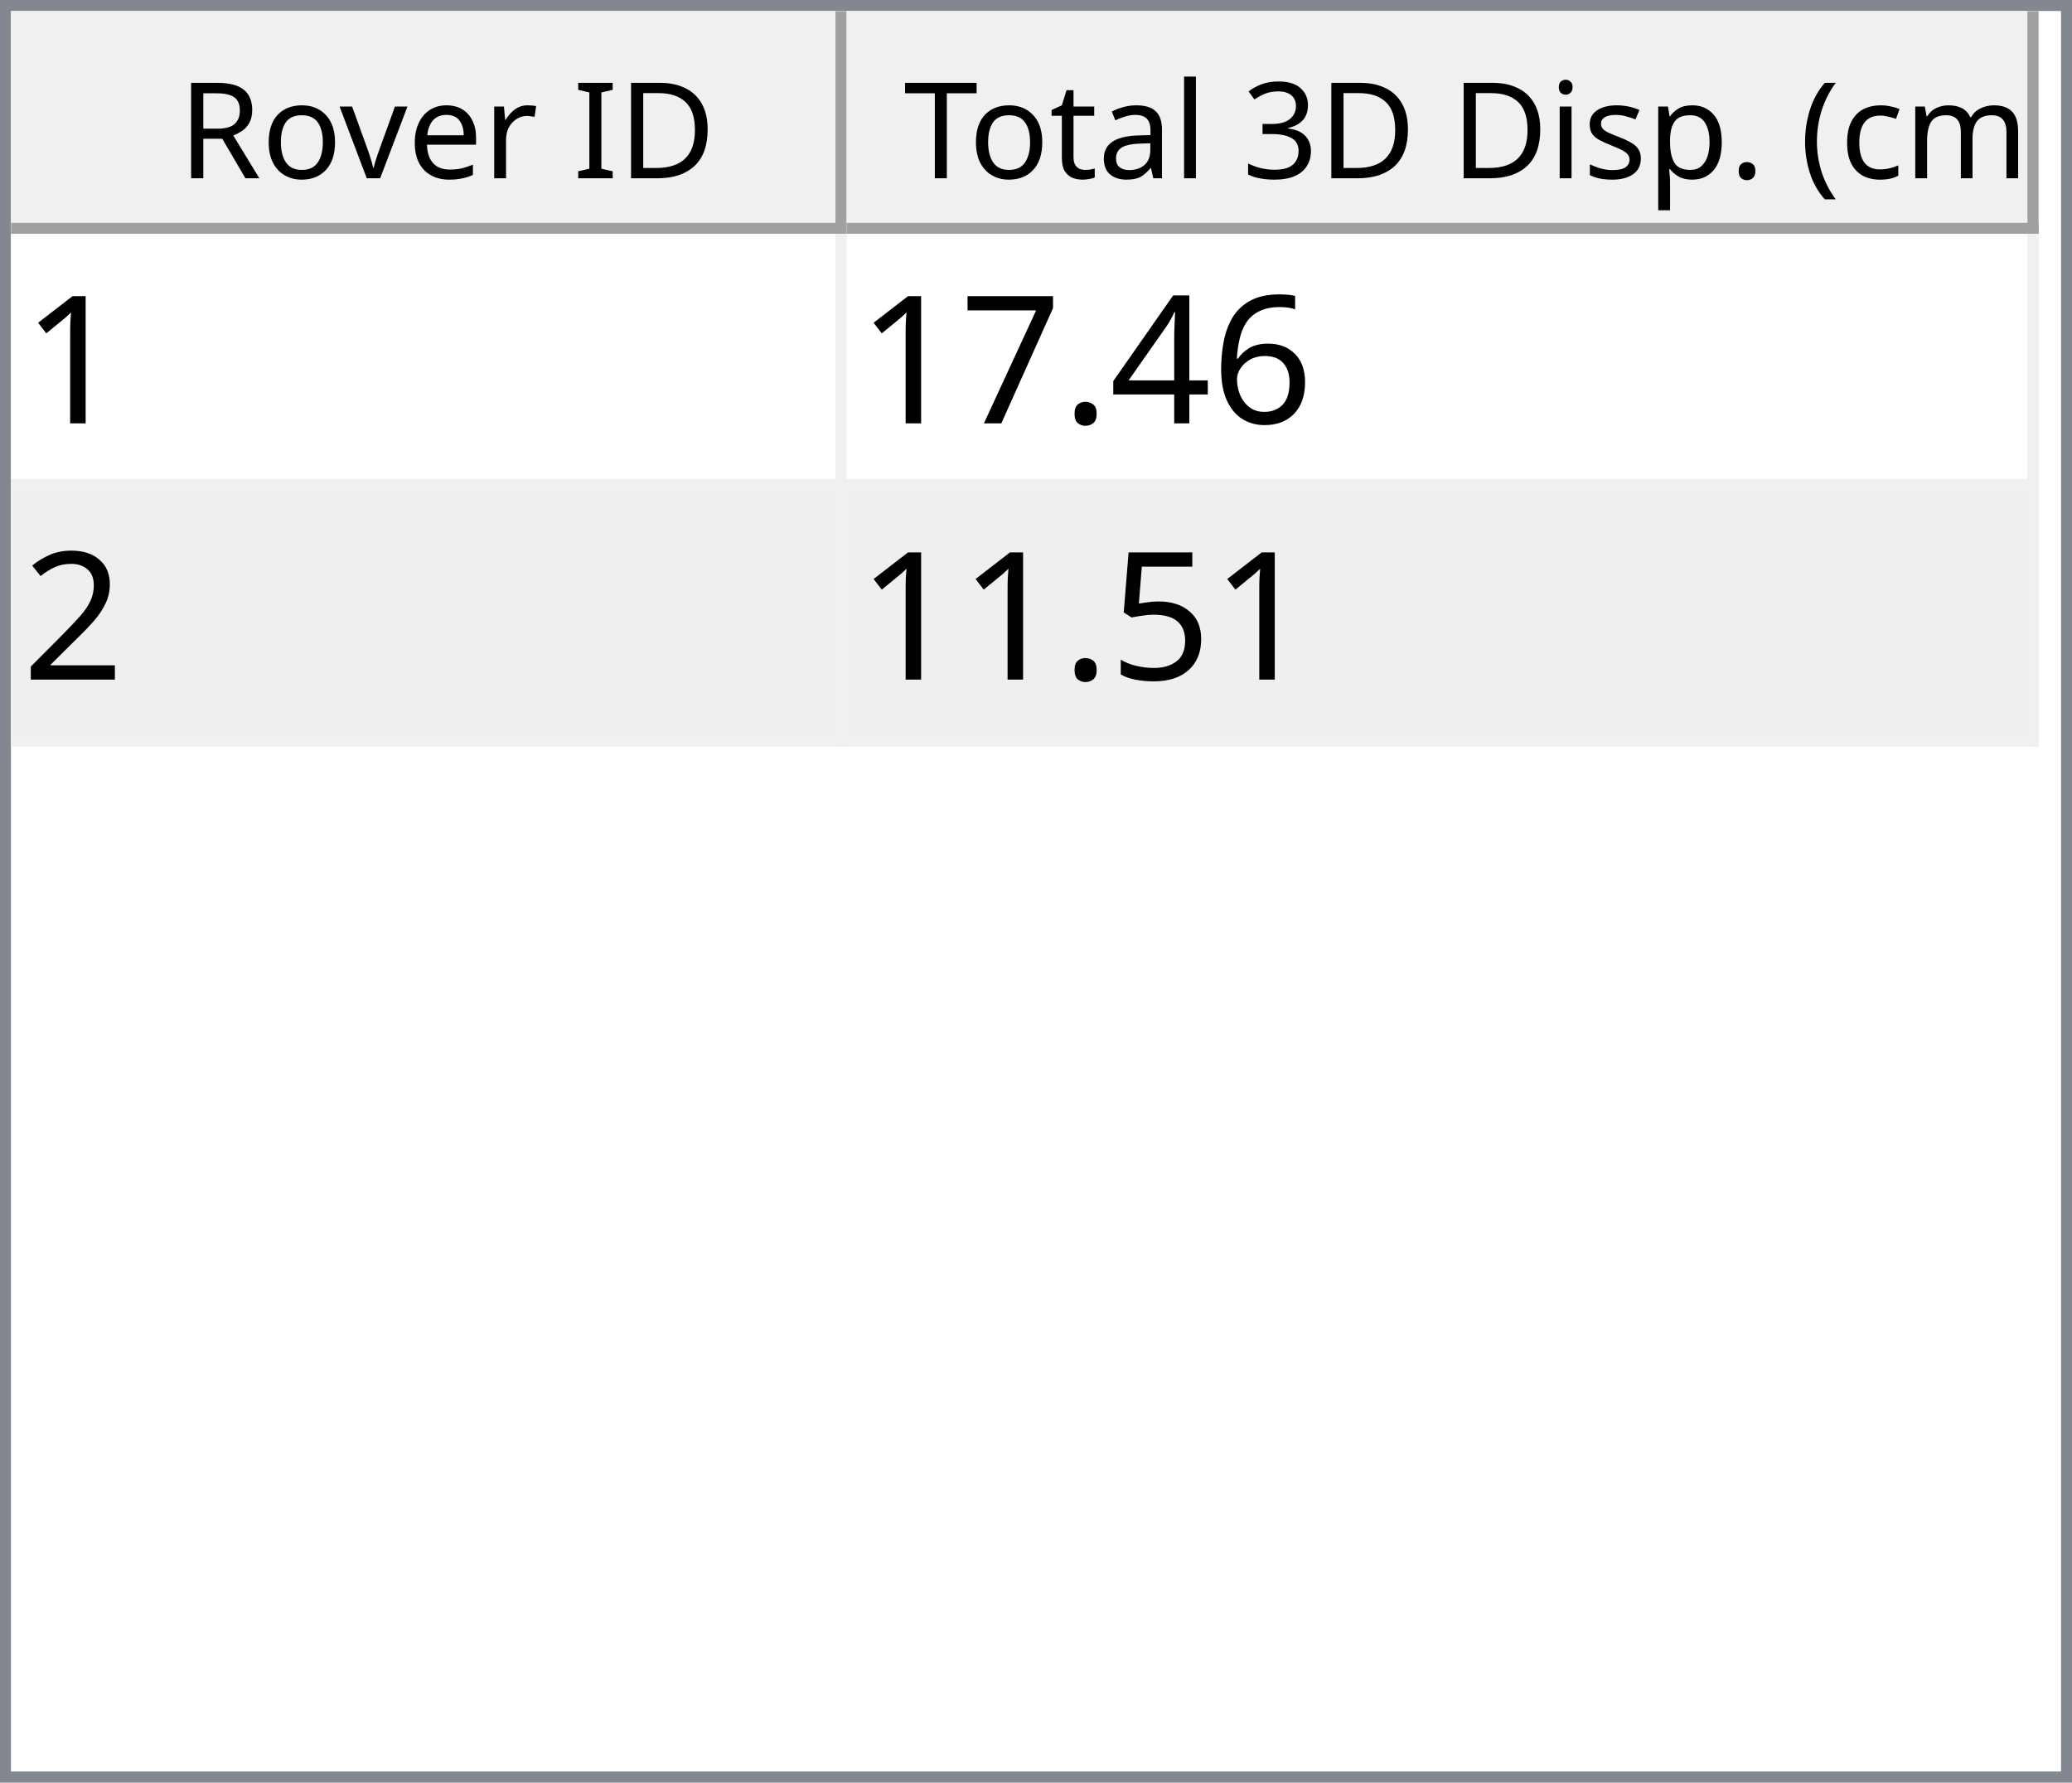
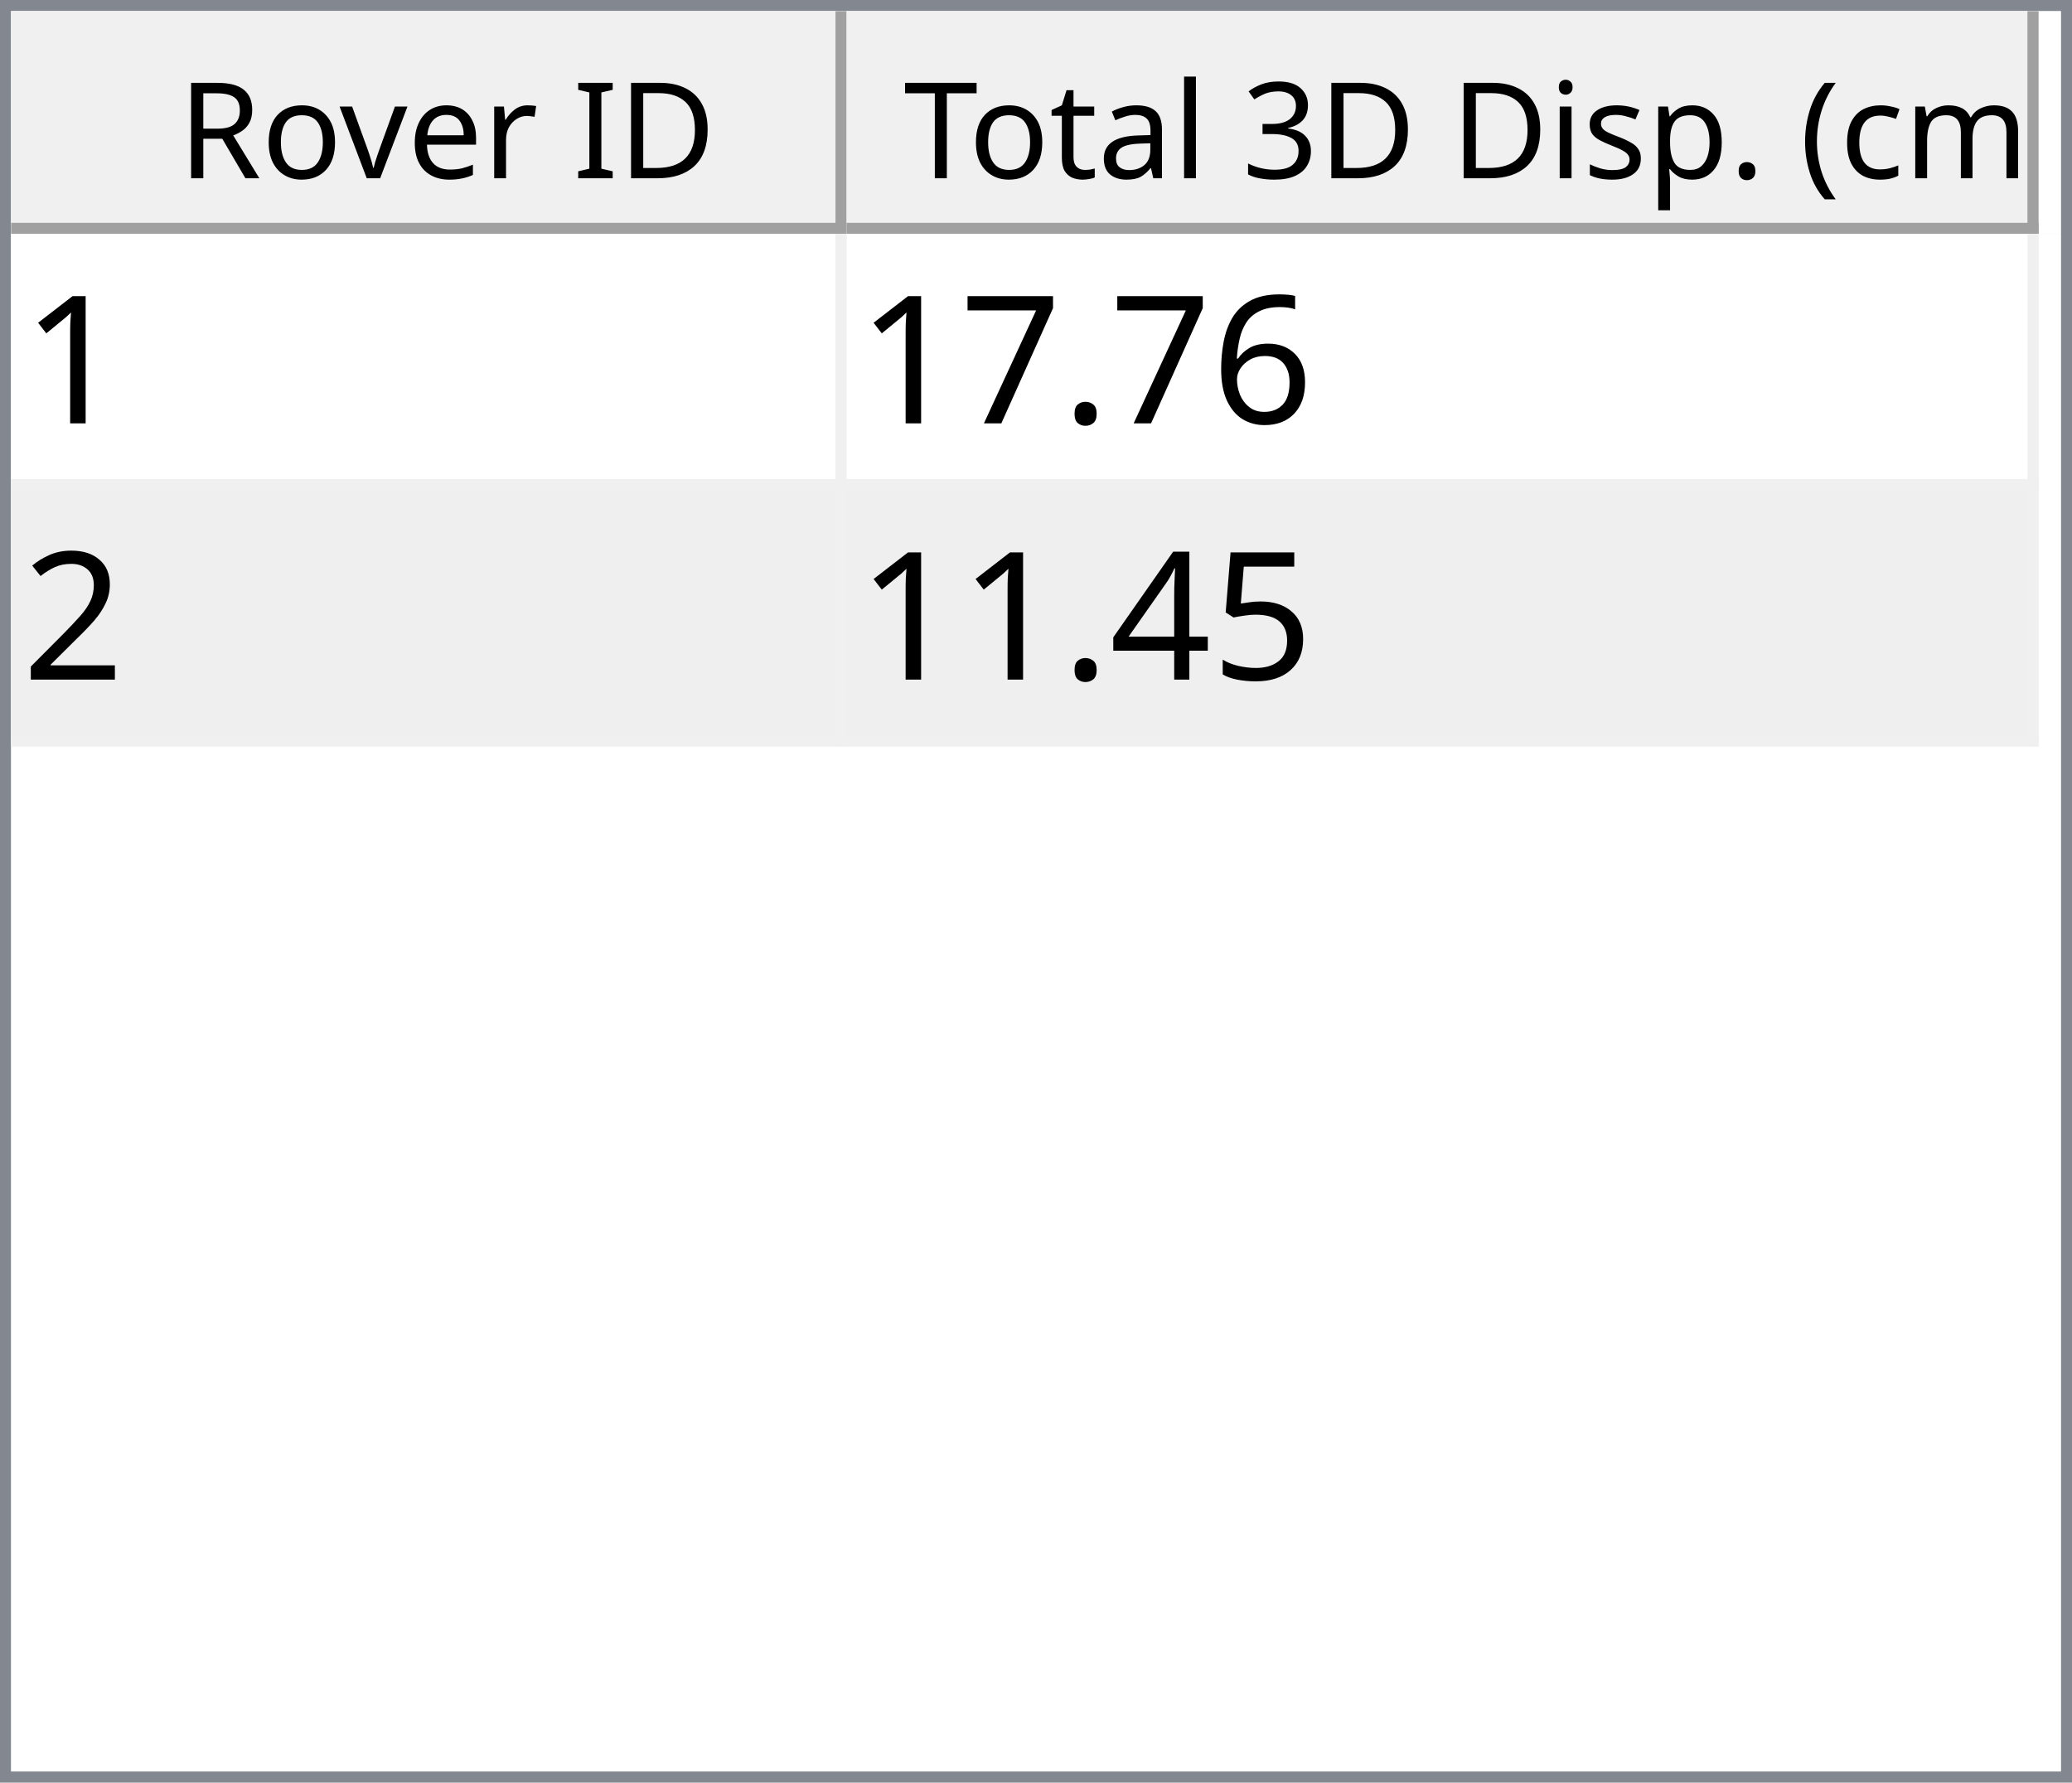
<svg xmlns="http://www.w3.org/2000/svg" style="fill-opacity:1; color-rendering:auto; color-interpolation:auto; text-rendering:auto; stroke:black; stroke-linecap:square; stroke-miterlimit:10; shape-rendering:auto; stroke-opacity:1; fill:black; stroke-dasharray:none; font-weight:normal; stroke-width:1; font-family:'Dialog'; font-style:normal; stroke-linejoin:miter; font-size:12px; stroke-dashoffset:0; image-rendering:auto;" width="186" height="160">
  <defs id="genericDefs" />
  <g>
    <defs id="defs1">
      <clipPath clipPathUnits="userSpaceOnUse" id="clipPath1">
        <path d="M0 0 L186 0 L186 160 L0 160 L0 0 Z" />
      </clipPath>
      <clipPath clipPathUnits="userSpaceOnUse" id="clipPath2">
        <path d="M0 0 L0 160 L186 160 L186 0 Z" />
      </clipPath>
      <clipPath clipPathUnits="userSpaceOnUse" id="clipPath3">
        <path d="M0 0 L0 20 L184 20 L184 0 Z" />
      </clipPath>
      <clipPath clipPathUnits="userSpaceOnUse" id="clipPath4">
        <path d="M0 0 L0 20 L75 20 L75 0 Z" />
      </clipPath>
      <clipPath clipPathUnits="userSpaceOnUse" id="clipPath5">
        <path d="M1 1 L1 19 L74 19 L74 1 Z" />
      </clipPath>
      <clipPath clipPathUnits="userSpaceOnUse" id="clipPath6">
        <path d="M0 0 L0 18 L73 18 L73 0 Z" />
      </clipPath>
      <clipPath clipPathUnits="userSpaceOnUse" id="clipPath7">
        <path d="M-0.5 -0.5 L-0.5 19.5 L74.5 19.5 L74.5 -0.5 Z" />
      </clipPath>
      <clipPath clipPathUnits="userSpaceOnUse" id="clipPath8">
        <path d="M0 0 L0 20 L107 20 L107 0 Z" />
      </clipPath>
      <clipPath clipPathUnits="userSpaceOnUse" id="clipPath9">
        <path d="M1 1 L1 19 L106 19 L106 1 Z" />
      </clipPath>
      <clipPath clipPathUnits="userSpaceOnUse" id="clipPath10">
        <path d="M0 0 L0 18 L105 18 L105 0 Z" />
      </clipPath>
      <clipPath clipPathUnits="userSpaceOnUse" id="clipPath11">
        <path d="M-0.5 -0.5 L-0.5 19.5 L106.5 19.5 L106.5 -0.5 Z" />
      </clipPath>
      <clipPath clipPathUnits="userSpaceOnUse" id="clipPath12">
        <path d="M0 0 L0 138 L184 138 L184 0 Z" />
      </clipPath>
      <clipPath clipPathUnits="userSpaceOnUse" id="clipPath13">
        <path d="M0 0 L0 46 L182 46 L182 0 Z" />
      </clipPath>
      <clipPath clipPathUnits="userSpaceOnUse" id="clipPath14">
        <path d="M-0.5 -0.5 L-0.5 45.5 L181.5 45.5 L181.5 -0.5 Z" />
      </clipPath>
      <clipPath clipPathUnits="userSpaceOnUse" id="clipPath15">
        <path d="M0 0 L0 22 L74 22 L74 0 Z" />
      </clipPath>
      <clipPath clipPathUnits="userSpaceOnUse" id="clipPath16">
        <path d="M0 0 L0 22 L106 22 L106 0 Z" />
      </clipPath>
      <font horiz-adv-x="64.551" id="font1">
        <font-face ascent="107.91" descent="25.098" units-per-em="100" style="font-style:normal; font-family:Segoe UI; font-weight:normal;" />
        <missing-glyph horiz-adv-x="64.551" d="M8.109 0 L8.109 68.266 L56.453 68.266 L56.453 0 L8.109 0 ZM15.328 7.234 L49.219 7.234 L49.219 61.031 L15.328 61.031 L15.328 7.234 Z" />
        <glyph unicode="D" horiz-adv-x="70.117" d="M9.188 0 L9.188 70.016 L28.516 70.016 Q65.531 70.016 65.531 35.891 Q65.531 19.672 55.25 9.836 Q44.969 0 27.734 0 L9.188 0 ZM17.391 62.594 L17.391 7.422 L27.828 7.422 Q41.609 7.422 49.273 14.797 Q56.938 22.172 56.938 35.688 Q56.938 62.594 28.328 62.594 L17.391 62.594 Z" />
        <glyph unicode="I" horiz-adv-x="26.611" d="M17.391 0 L9.188 0 L9.188 70.016 L17.391 70.016 L17.391 0 Z" />
        <glyph unicode=" " horiz-adv-x="27.393" d="" />
        <glyph unicode="r" horiz-adv-x="34.766" d="M34.188 41.891 Q32.078 43.5 28.125 43.5 Q23 43.5 19.555 38.672 Q16.109 33.844 16.109 25.484 L16.109 0 L8.109 0 L8.109 50 L16.109 50 L16.109 39.703 L16.312 39.703 Q18.016 44.969 21.531 47.922 Q25.047 50.875 29.391 50.875 Q32.516 50.875 34.188 50.203 L34.188 41.891 Z" />
        <glyph unicode="e" horiz-adv-x="52.295" d="M48.297 23 L12.984 23 Q13.188 14.656 17.484 10.109 Q21.781 5.562 29.297 5.562 Q37.75 5.562 44.828 11.141 L44.828 3.609 Q38.234 -1.172 27.391 -1.172 Q16.797 -1.172 10.742 5.641 Q4.688 12.453 4.688 24.812 Q4.688 36.469 11.305 43.82 Q17.922 51.172 27.734 51.172 Q37.547 51.172 42.922 44.828 Q48.297 38.484 48.297 27.203 L48.297 23 ZM40.094 29.781 Q40.047 36.719 36.75 40.578 Q33.453 44.438 27.594 44.438 Q21.922 44.438 17.969 40.383 Q14.016 36.328 13.094 29.781 L40.094 29.781 Z" />
        <glyph unicode="v" horiz-adv-x="47.9" d="M47.406 50 L27.484 0 L19.625 0 L0.688 50 L9.469 50 L22.172 13.672 Q23.578 9.672 23.922 6.688 L24.125 6.688 Q24.609 10.453 25.688 13.484 L38.969 50 L47.406 50 Z" />
        <glyph unicode="o" horiz-adv-x="58.594" d="M29 -1.172 Q17.922 -1.172 11.305 5.836 Q4.688 12.844 4.688 24.422 Q4.688 37.016 11.57 44.094 Q18.453 51.172 30.172 51.172 Q41.359 51.172 47.633 44.289 Q53.906 37.406 53.906 25.203 Q53.906 13.234 47.141 6.031 Q40.375 -1.172 29 -1.172 ZM29.594 44.438 Q21.875 44.438 17.383 39.188 Q12.891 33.938 12.891 24.703 Q12.891 15.828 17.43 10.695 Q21.969 5.562 29.594 5.562 Q37.359 5.562 41.531 10.594 Q45.703 15.625 45.703 24.906 Q45.703 34.281 41.531 39.359 Q37.359 44.438 29.594 44.438 Z" />
        <glyph unicode="R" horiz-adv-x="59.814" d="M59.375 0 L49.609 0 L37.891 19.625 Q36.281 22.359 34.766 24.289 Q33.25 26.219 31.664 27.438 Q30.078 28.656 28.25 29.219 Q26.422 29.781 24.125 29.781 L17.391 29.781 L17.391 0 L9.188 0 L9.188 70.016 L30.078 70.016 Q34.672 70.016 38.555 68.867 Q42.438 67.719 45.289 65.375 Q48.141 63.031 49.758 59.547 Q51.375 56.062 51.375 51.375 Q51.375 47.703 50.273 44.656 Q49.172 41.609 47.148 39.211 Q45.125 36.812 42.266 35.133 Q39.406 33.453 35.844 32.516 L35.844 32.328 Q37.594 31.547 38.891 30.547 Q40.188 29.547 41.359 28.18 Q42.531 26.812 43.68 25.078 Q44.828 23.344 46.234 21.047 L59.375 0 ZM17.391 62.594 L17.391 37.203 L28.516 37.203 Q31.594 37.203 34.203 38.133 Q36.812 39.062 38.719 40.797 Q40.625 42.531 41.703 45.047 Q42.781 47.562 42.781 50.688 Q42.781 56.297 39.141 59.445 Q35.5 62.594 28.609 62.594 L17.391 62.594 Z" />
        <glyph unicode=")" horiz-adv-x="30.176" d="M8.297 -15.922 L1.172 -15.922 Q16.406 2.344 16.406 26.812 Q16.406 51.469 1.078 70.016 L8.297 70.016 Q23.531 52.156 23.531 26.703 Q23.531 1.375 8.297 -15.922 Z" />
        <glyph unicode="m" horiz-adv-x="86.133" d="M79.109 0 L71.094 0 L71.094 28.719 Q71.094 37.016 68.531 40.727 Q65.969 44.438 59.906 44.438 Q54.781 44.438 51.195 39.75 Q47.609 35.062 47.609 28.516 L47.609 0 L39.594 0 L39.594 29.688 Q39.594 44.438 28.219 44.438 Q22.953 44.438 19.531 40.016 Q16.109 35.594 16.109 28.516 L16.109 0 L8.109 0 L8.109 50 L16.109 50 L16.109 42.094 L16.312 42.094 Q21.625 51.172 31.844 51.172 Q36.969 51.172 40.773 48.312 Q44.578 45.453 46 40.828 Q51.562 51.172 62.594 51.172 Q79.109 51.172 79.109 30.812 L79.109 0 Z" />
        <glyph unicode="c" horiz-adv-x="46.191" d="M42.188 2.297 Q36.422 -1.172 28.516 -1.172 Q17.828 -1.172 11.258 5.789 Q4.688 12.75 4.688 23.828 Q4.688 36.188 11.766 43.68 Q18.844 51.172 30.672 51.172 Q37.25 51.172 42.281 48.734 L42.281 40.531 Q36.719 44.438 30.375 44.438 Q22.703 44.438 17.797 38.945 Q12.891 33.453 12.891 24.516 Q12.891 15.719 17.508 10.641 Q22.125 5.562 29.891 5.562 Q36.422 5.562 42.188 9.906 L42.188 2.297 Z" />
        <glyph unicode="(" horiz-adv-x="30.176" d="M29.109 -15.922 L21.969 -15.922 Q6.844 1.375 6.844 26.703 Q6.844 52.156 21.969 70.016 L29.203 70.016 Q13.875 51.469 13.875 26.812 Q13.875 2.344 29.109 -15.922 Z" />
        <glyph unicode="." horiz-adv-x="21.68" d="M10.891 -1.078 Q8.641 -1.078 7.055 0.539 Q5.469 2.156 5.469 4.391 Q5.469 6.641 7.055 8.273 Q8.641 9.906 10.891 9.906 Q13.188 9.906 14.797 8.273 Q16.406 6.641 16.406 4.391 Q16.406 2.156 14.797 0.539 Q13.188 -1.078 10.891 -1.078 Z" />
        <glyph unicode="p" horiz-adv-x="58.789" d="M16.312 7.234 L16.109 7.234 L16.109 -23 L8.109 -23 L8.109 50 L16.109 50 L16.109 41.219 L16.312 41.219 Q22.219 51.172 33.594 51.172 Q43.266 51.172 48.688 44.461 Q54.109 37.75 54.109 26.469 Q54.109 13.922 48 6.375 Q41.891 -1.172 31.297 -1.172 Q21.578 -1.172 16.312 7.234 ZM16.109 27.391 L16.109 20.406 Q16.109 14.203 20.141 9.883 Q24.172 5.562 30.375 5.562 Q37.641 5.562 41.773 11.133 Q45.906 16.703 45.906 26.609 Q45.906 34.969 42.047 39.703 Q38.188 44.438 31.594 44.438 Q24.609 44.438 20.359 39.578 Q16.109 34.719 16.109 27.391 Z" />
        <glyph unicode="s" horiz-adv-x="42.432" d="M5.078 1.812 L5.078 10.406 Q11.625 5.562 19.484 5.562 Q30.031 5.562 30.031 12.594 Q30.031 14.594 29.125 15.992 Q28.219 17.391 26.68 18.461 Q25.141 19.531 23.07 20.383 Q21 21.234 18.609 22.172 Q15.281 23.484 12.766 24.828 Q10.25 26.172 8.57 27.859 Q6.891 29.547 6.031 31.695 Q5.172 33.844 5.172 36.719 Q5.172 40.234 6.789 42.945 Q8.406 45.656 11.086 47.484 Q13.766 49.312 17.211 50.242 Q20.656 51.172 24.312 51.172 Q30.812 51.172 35.938 48.922 L35.938 40.828 Q30.422 44.438 23.25 44.438 Q21 44.438 19.195 43.922 Q17.391 43.406 16.094 42.477 Q14.797 41.547 14.086 40.258 Q13.375 38.969 13.375 37.406 Q13.375 35.453 14.086 34.133 Q14.797 32.812 16.164 31.789 Q17.531 30.766 19.484 29.938 Q21.438 29.109 23.922 28.125 Q27.25 26.859 29.883 25.516 Q32.516 24.172 34.375 22.484 Q36.234 20.797 37.234 18.602 Q38.234 16.406 38.234 13.375 Q38.234 9.672 36.602 6.938 Q34.969 4.203 32.234 2.398 Q29.5 0.594 25.93 -0.289 Q22.359 -1.172 18.453 -1.172 Q10.75 -1.172 5.078 1.812 Z" />
        <glyph unicode="i" horiz-adv-x="24.219" d="M12.203 62.703 Q10.062 62.703 8.547 64.164 Q7.031 65.625 7.031 67.875 Q7.031 70.125 8.547 71.609 Q10.062 73.094 12.203 73.094 Q14.406 73.094 15.945 71.609 Q17.484 70.125 17.484 67.875 Q17.484 65.719 15.945 64.211 Q14.406 62.703 12.203 62.703 ZM16.109 0 L8.109 0 L8.109 50 L16.109 50 L16.109 0 Z" />
        <glyph unicode="3" horiz-adv-x="53.906" d="M46.531 19.828 Q46.531 15.094 44.75 11.211 Q42.969 7.328 39.719 4.57 Q36.469 1.812 31.93 0.297 Q27.391 -1.219 21.922 -1.219 Q11.922 -1.219 6 2.594 L6 11.188 Q13.094 5.609 22.219 5.609 Q25.875 5.609 28.828 6.539 Q31.781 7.469 33.906 9.227 Q36.031 10.984 37.18 13.477 Q38.328 15.969 38.328 19.094 Q38.328 32.812 18.797 32.812 L12.984 32.812 L12.984 39.594 L18.5 39.594 Q35.797 39.594 35.797 52.484 Q35.797 64.406 22.609 64.406 Q15.188 64.406 8.688 59.422 L8.688 67.188 Q15.375 71.188 24.609 71.188 Q29 71.188 32.57 69.969 Q36.141 68.75 38.68 66.555 Q41.219 64.359 42.609 61.281 Q44 58.203 44 54.5 Q44 40.672 30.031 36.719 L30.031 36.531 Q33.594 36.141 36.625 34.797 Q39.656 33.453 41.852 31.305 Q44.047 29.156 45.289 26.25 Q46.531 23.344 46.531 19.828 Z" />
        <glyph unicode="l" horiz-adv-x="24.219" d="M16.109 0 L8.109 0 L8.109 74.031 L16.109 74.031 L16.109 0 Z" />
        <glyph unicode="a" horiz-adv-x="50.879" d="M43.891 0 L35.891 0 L35.891 7.812 L35.688 7.812 Q30.469 -1.172 20.312 -1.172 Q12.844 -1.172 8.617 2.781 Q4.391 6.734 4.391 13.281 Q4.391 27.297 20.906 29.594 L35.891 31.688 Q35.891 44.438 25.594 44.438 Q16.547 44.438 9.281 38.281 L9.281 46.484 Q16.656 51.172 26.266 51.172 Q43.891 51.172 43.891 32.516 L43.891 0 ZM35.891 25.297 L23.828 23.641 Q18.266 22.859 15.43 20.875 Q12.594 18.891 12.594 13.875 Q12.594 10.203 15.211 7.883 Q17.828 5.562 22.172 5.562 Q28.125 5.562 32.008 9.742 Q35.891 13.922 35.891 20.312 L35.891 25.297 Z" />
        <glyph unicode="t" horiz-adv-x="33.887" d="M31.297 0.484 Q28.469 -1.078 23.828 -1.078 Q10.688 -1.078 10.688 13.578 L10.688 43.172 L2.094 43.172 L2.094 50 L10.688 50 L10.688 62.203 L18.703 64.797 L18.703 50 L31.297 50 L31.297 43.172 L18.703 43.172 L18.703 14.984 Q18.703 9.969 20.414 7.82 Q22.125 5.672 26.078 5.672 Q29.109 5.672 31.297 7.328 L31.297 0.484 Z" />
        <glyph unicode="T" horiz-adv-x="52.393" d="M50.594 62.594 L30.375 62.594 L30.375 0 L22.172 0 L22.172 62.594 L2 62.594 L2 70.016 L50.594 70.016 L50.594 62.594 Z" />
      </font>
      <font horiz-adv-x="75.0" id="font2">
        <font-face ascent="100.537" descent="21.973" units-per-em="100" style="font-style:normal; font-family:sans-serif; font-weight:normal;" />
        <missing-glyph horiz-adv-x="75.0" d="M12.5 0 L12.5 62.5 L62.5 62.5 L62.5 0 L12.5 0 ZM14.062 1.562 L60.938 1.562 L60.938 60.938 L14.062 60.938 L14.062 1.562 Z" />
        <glyph unicode="1" horiz-adv-x="55.615" d="M37.25 0 L28.469 0 L28.469 56 Q25.297 52.984 20.141 49.953 Q14.984 46.922 10.891 45.406 L10.891 53.906 Q18.266 57.375 23.781 62.305 Q29.297 67.234 31.594 71.875 L37.25 71.875 L37.25 0 Z" />
        <glyph unicode="6" horiz-adv-x="55.615" d="M49.75 54.047 L41.016 53.375 Q39.844 58.547 37.703 60.891 Q34.125 64.656 28.906 64.656 Q24.703 64.656 21.531 62.312 Q17.391 59.281 14.992 53.469 Q12.594 47.656 12.5 36.922 Q15.672 41.75 20.266 44.094 Q24.859 46.438 29.891 46.438 Q38.672 46.438 44.852 39.969 Q51.031 33.5 51.031 23.25 Q51.031 16.5 48.125 10.719 Q45.219 4.938 40.141 1.859 Q35.062 -1.219 28.609 -1.219 Q17.625 -1.219 10.695 6.859 Q3.766 14.938 3.766 33.5 Q3.766 54.25 11.422 63.672 Q18.109 71.875 29.438 71.875 Q37.891 71.875 43.289 67.141 Q48.688 62.406 49.75 54.047 ZM13.875 23.188 Q13.875 18.656 15.797 14.508 Q17.719 10.359 21.188 8.18 Q24.656 6 28.469 6 Q34.031 6 38.039 10.492 Q42.047 14.984 42.047 22.703 Q42.047 30.125 38.086 34.398 Q34.125 38.672 28.125 38.672 Q22.172 38.672 18.023 34.398 Q13.875 30.125 13.875 23.188 Z" />
-         <glyph unicode="4" horiz-adv-x="55.615" d="M32.328 0 L32.328 17.141 L1.266 17.141 L1.266 25.203 L33.938 71.578 L41.109 71.578 L41.109 25.203 L50.781 25.203 L50.781 17.141 L41.109 17.141 L41.109 0 L32.328 0 ZM32.328 25.203 L32.328 57.469 L9.906 25.203 L32.328 25.203 Z" />
        <glyph unicode="." horiz-adv-x="27.783" d="M9.078 0 L9.078 10.016 L19.094 10.016 L19.094 0 L9.078 0 Z" />
        <glyph unicode="7" horiz-adv-x="55.615" d="M4.734 62.203 L4.734 70.656 L51.078 70.656 L51.078 63.812 Q44.234 56.547 37.523 44.484 Q30.812 32.422 27.156 19.672 Q24.516 10.688 23.781 0 L14.75 0 Q14.891 8.453 18.062 20.414 Q21.234 32.375 27.172 43.484 Q33.109 54.594 39.797 62.203 L4.734 62.203 Z" />
        <glyph unicode="2" horiz-adv-x="55.615" d="M50.344 8.453 L50.344 0 L3.031 0 Q2.938 3.172 4.047 6.109 Q5.859 10.938 9.836 15.625 Q13.812 20.312 21.344 26.469 Q33.016 36.031 37.117 41.625 Q41.219 47.219 41.219 52.203 Q41.219 57.422 37.477 61.008 Q33.734 64.594 27.734 64.594 Q21.391 64.594 17.578 60.789 Q13.766 56.984 13.719 50.25 L4.688 51.172 Q5.609 61.281 11.664 66.578 Q17.719 71.875 27.938 71.875 Q38.234 71.875 44.242 66.164 Q50.25 60.453 50.25 52 Q50.25 47.703 48.492 43.555 Q46.734 39.406 42.656 34.812 Q38.578 30.219 29.109 22.219 Q21.188 15.578 18.945 13.211 Q16.703 10.844 15.234 8.453 L50.344 8.453 Z" />
        <glyph unicode="5" horiz-adv-x="55.615" d="M4.156 18.75 L13.375 19.531 Q14.406 12.797 18.141 9.398 Q21.875 6 27.156 6 Q33.5 6 37.891 10.789 Q42.281 15.578 42.281 23.484 Q42.281 31 38.062 35.352 Q33.844 39.703 27 39.703 Q22.75 39.703 19.336 37.773 Q15.922 35.844 13.969 32.766 L5.719 33.844 L12.641 70.609 L48.25 70.609 L48.25 62.203 L19.672 62.203 L15.828 42.969 Q22.266 47.469 29.344 47.469 Q38.719 47.469 45.164 40.969 Q51.609 34.469 51.609 24.266 Q51.609 14.547 45.953 7.469 Q39.062 -1.219 27.156 -1.219 Q17.391 -1.219 11.211 4.25 Q5.031 9.719 4.156 18.75 Z" />
+         <glyph unicode="4" horiz-adv-x="55.615" d="M32.328 0 L32.328 17.141 L1.266 17.141 L1.266 25.203 L33.938 71.578 L41.109 71.578 L41.109 25.203 L50.781 25.203 L50.781 17.141 L41.109 17.141 L41.109 0 L32.328 0 ZM32.328 25.203 L32.328 57.469 L9.906 25.203 L32.328 25.203 Z" />
      </font>
    </defs>
    <g style="fill:white; stroke:white;">
      <rect x="0" y="0" width="186" style="clip-path:url(#clipPath1); stroke:none;" height="160" />
    </g>
    <g style="fill:white; text-rendering:optimizeSpeed; color-rendering:optimizeSpeed; image-rendering:optimizeSpeed; shape-rendering:crispEdges; stroke:white; color-interpolation:sRGB;">
      <rect x="0" width="186" height="160" y="0" style="stroke:none;" />
      <path style="stroke:none;" d="M0 160 L186 160 L186 0 L0 0 Z" />
    </g>
    <g style="fill:rgb(240,240,240); font-family:'Segoe UI'; stroke:rgb(240,240,240);">
      <rect x="0" y="0" width="186" style="clip-path:url(#clipPath2); stroke:none;" height="160" />
    </g>
    <g style="fill:rgb(130,135,144); font-family:'Segoe UI'; stroke:rgb(130,135,144);">
      <path d="M0 0 L186 0 L186 160 L0 160 L0 0 ZM1 1 L185 1 L185 159 L1 159 L1 1 Z" style="fill-rule:evenodd; clip-path:url(#clipPath2); stroke:none;" />
    </g>
    <g style="fill:white; font-family:'Segoe UI'; stroke:white;" transform="translate(1,1)">
      <rect x="0" y="0" width="184" style="clip-path:url(#clipPath3); stroke:none;" height="20" />
    </g>
    <g style="fill:rgb(240,240,240); font-family:'Segoe UI'; stroke:rgb(240,240,240);" transform="translate(1,1)">
      <rect x="0" y="0" width="75" style="clip-path:url(#clipPath4); stroke:none;" height="20" />
    </g>
    <g style="font-family:'Segoe UI';" transform="translate(2,2)">
      <text x="14" xml:space="preserve" y="14" style="clip-path:url(#clipPath6); stroke:none;">Rover ID</text>
    </g>
    <g style="fill:rgb(160,160,160); font-family:'Segoe UI'; stroke:rgb(160,160,160); stroke-linejoin:bevel;" transform="translate(1.5,1.5)">
      <line x1="74" x2="74" y1="0" style="fill:none; clip-path:url(#clipPath7);" y2="19" />
    </g>
    <g style="fill:rgb(160,160,160); font-family:'Segoe UI'; stroke:rgb(160,160,160); stroke-linejoin:bevel;" transform="matrix(1,0,0,1,1,1) translate(0.5,0.5)">
      <line x1="0" x2="74" y1="19" style="fill:none; clip-path:url(#clipPath7);" y2="19" />
    </g>
    <g style="fill:rgb(240,240,240); font-family:'Segoe UI'; stroke:rgb(240,240,240);" transform="translate(76,1)">
      <rect x="0" y="0" width="107" style="clip-path:url(#clipPath8); stroke:none;" height="20" />
    </g>
    <g style="font-family:'Segoe UI';" transform="translate(77,2)">
      <text x="1" xml:space="preserve" y="14" style="clip-path:url(#clipPath10); stroke:none;"> Total 3D Disp. (cm)</text>
    </g>
    <g style="fill:rgb(160,160,160); font-family:'Segoe UI'; stroke:rgb(160,160,160); stroke-linejoin:bevel;" transform="translate(76.5,1.5)">
      <line x1="106" x2="106" y1="0" style="fill:none; clip-path:url(#clipPath11);" y2="19" />
    </g>
    <g style="fill:rgb(160,160,160); font-family:'Segoe UI'; stroke:rgb(160,160,160); stroke-linejoin:bevel;" transform="matrix(1,0,0,1,76,1) translate(0.5,0.5)">
      <line x1="0" x2="106" y1="19" style="fill:none; clip-path:url(#clipPath11);" y2="19" />
    </g>
    <g style="fill:white; font-family:'Segoe UI'; stroke:white;" transform="translate(1,21)">
      <rect x="0" y="0" width="184" style="clip-path:url(#clipPath12); stroke:none;" height="138" />
    </g>
    <g style="fill:rgb(240,240,240); font-size:16px; font-family:sans-serif; stroke:rgb(240,240,240);" transform="translate(1,21)">
      <rect x="0" y="0" width="182" style="clip-path:url(#clipPath13); stroke:none;" height="46" />
      <line transform="translate(0.5,0.5)" x1="0" x2="181" y1="22" style="clip-path:url(#clipPath14); fill:none; stroke-linejoin:bevel;" y2="22" />
    </g>
    <g transform="matrix(1,0,0,1,1,21) translate(0.5,0.5)" style="fill:rgb(240,240,240); font-size:16px; font-family:sans-serif; stroke:rgb(240,240,240); stroke-linejoin:bevel;">
      <line x1="0" x2="181" y1="45" style="fill:none; clip-path:url(#clipPath14);" y2="45" />
    </g>
    <g transform="matrix(1,0,0,1,1,21) translate(0.5,0.5)" style="fill:rgb(240,240,240); font-size:16px; font-family:sans-serif; stroke:rgb(240,240,240); stroke-linejoin:bevel;">
      <line x1="74" x2="74" y1="0" style="fill:none; clip-path:url(#clipPath14);" y2="45" />
    </g>
    <g transform="matrix(1,0,0,1,1,21) translate(0.5,0.5)" style="fill:rgb(240,240,240); font-size:16px; font-family:sans-serif; stroke:rgb(240,240,240); stroke-linejoin:bevel;">
      <line x1="181" x2="181" y1="0" style="fill:none; clip-path:url(#clipPath14);" y2="45" />
    </g>
    <g style="fill:white; font-size:16px; font-family:sans-serif; stroke:white;" transform="matrix(1,0,0,1,1,21)">
      <rect x="0" y="0" width="74" style="clip-path:url(#clipPath15); stroke:none;" height="22" />
      <text x="1" y="17" style="fill:black; clip-path:url(#clipPath15); stroke:none;" xml:space="preserve">1</text>
    </g>
    <g style="fill:white; font-size:16px; font-family:sans-serif; stroke:white;" transform="matrix(1,0,0,1,1,21) translate(75,0)">
      <rect x="0" y="0" width="106" style="clip-path:url(#clipPath16); stroke:none;" height="22" />
-       <text x="1" y="17" style="fill:black; clip-path:url(#clipPath16); stroke:none;" xml:space="preserve">17.46</text>
+       <text x="1" y="17" style="fill:black; clip-path:url(#clipPath16); stroke:none;" xml:space="preserve">17.76</text>
    </g>
    <g style="fill:rgb(239,239,239); font-size:16px; font-family:sans-serif; stroke:rgb(239,239,239);" transform="matrix(1,0,0,1,1,21) translate(0,23)">
      <rect x="0" y="0" width="74" style="clip-path:url(#clipPath15); stroke:none;" height="22" />
      <text x="1" y="17" style="fill:black; clip-path:url(#clipPath15); stroke:none;" xml:space="preserve">2</text>
    </g>
    <g style="fill:rgb(239,239,239); font-size:16px; font-family:sans-serif; stroke:rgb(239,239,239);" transform="matrix(1,0,0,1,1,21) translate(75,23)">
      <rect x="0" y="0" width="106" style="clip-path:url(#clipPath16); stroke:none;" height="22" />
-       <text x="1" y="17" style="fill:black; clip-path:url(#clipPath16); stroke:none;" xml:space="preserve">11.51</text>
+       <text x="1" y="17" style="fill:black; clip-path:url(#clipPath16); stroke:none;" xml:space="preserve">11.45</text>
    </g>
  </g>
</svg>
